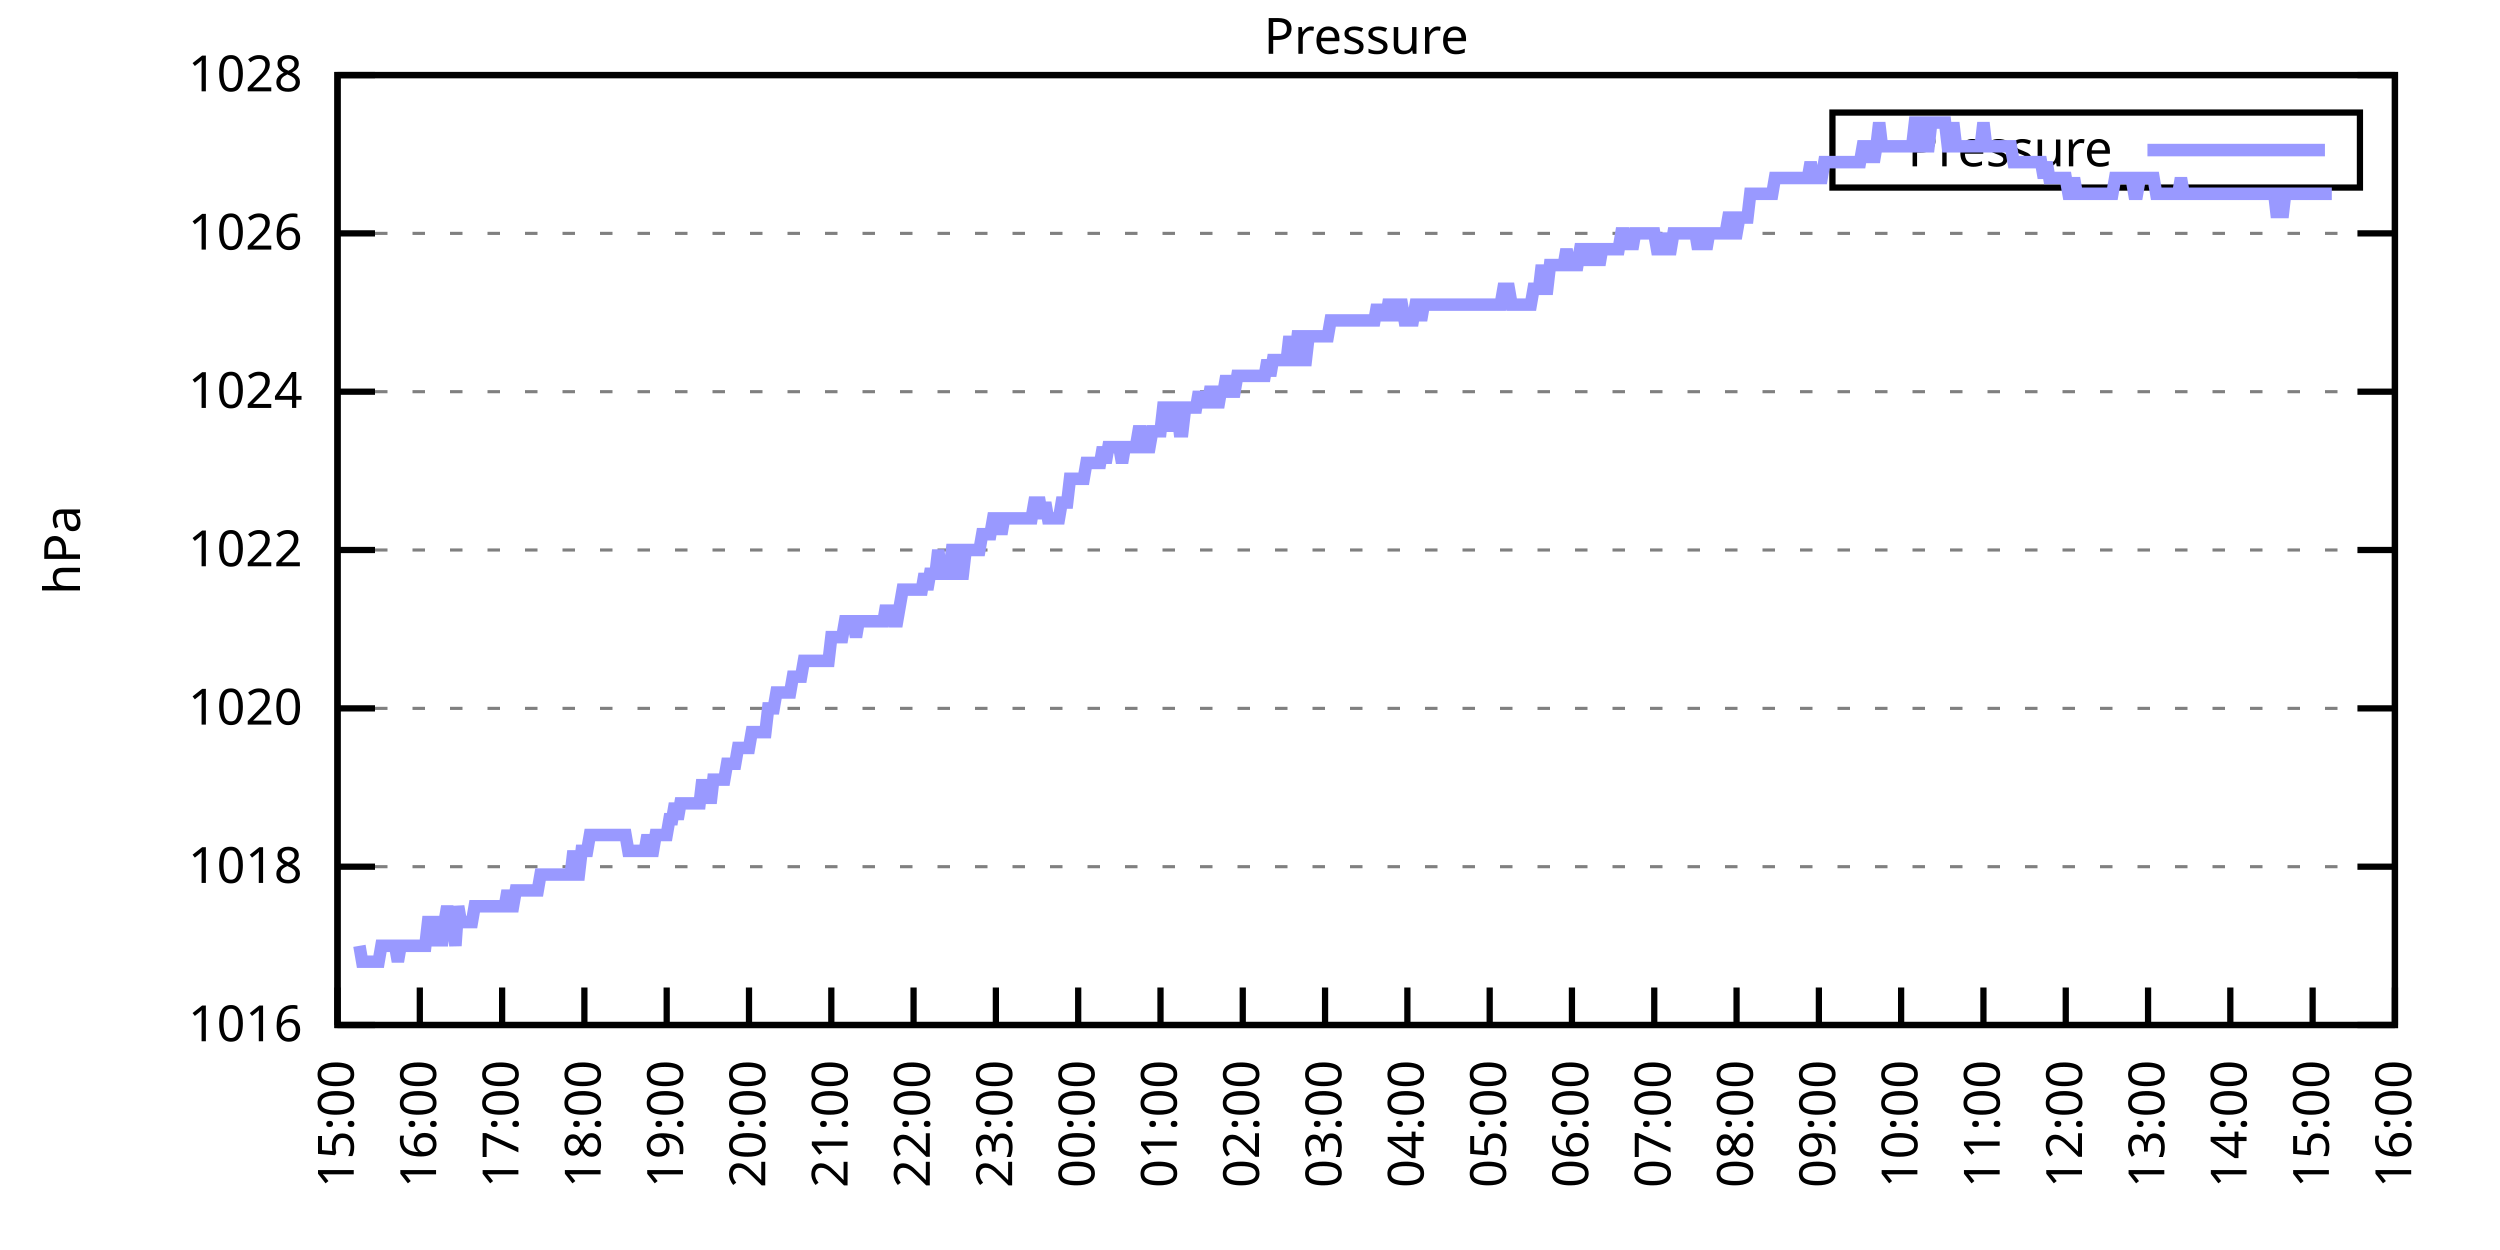
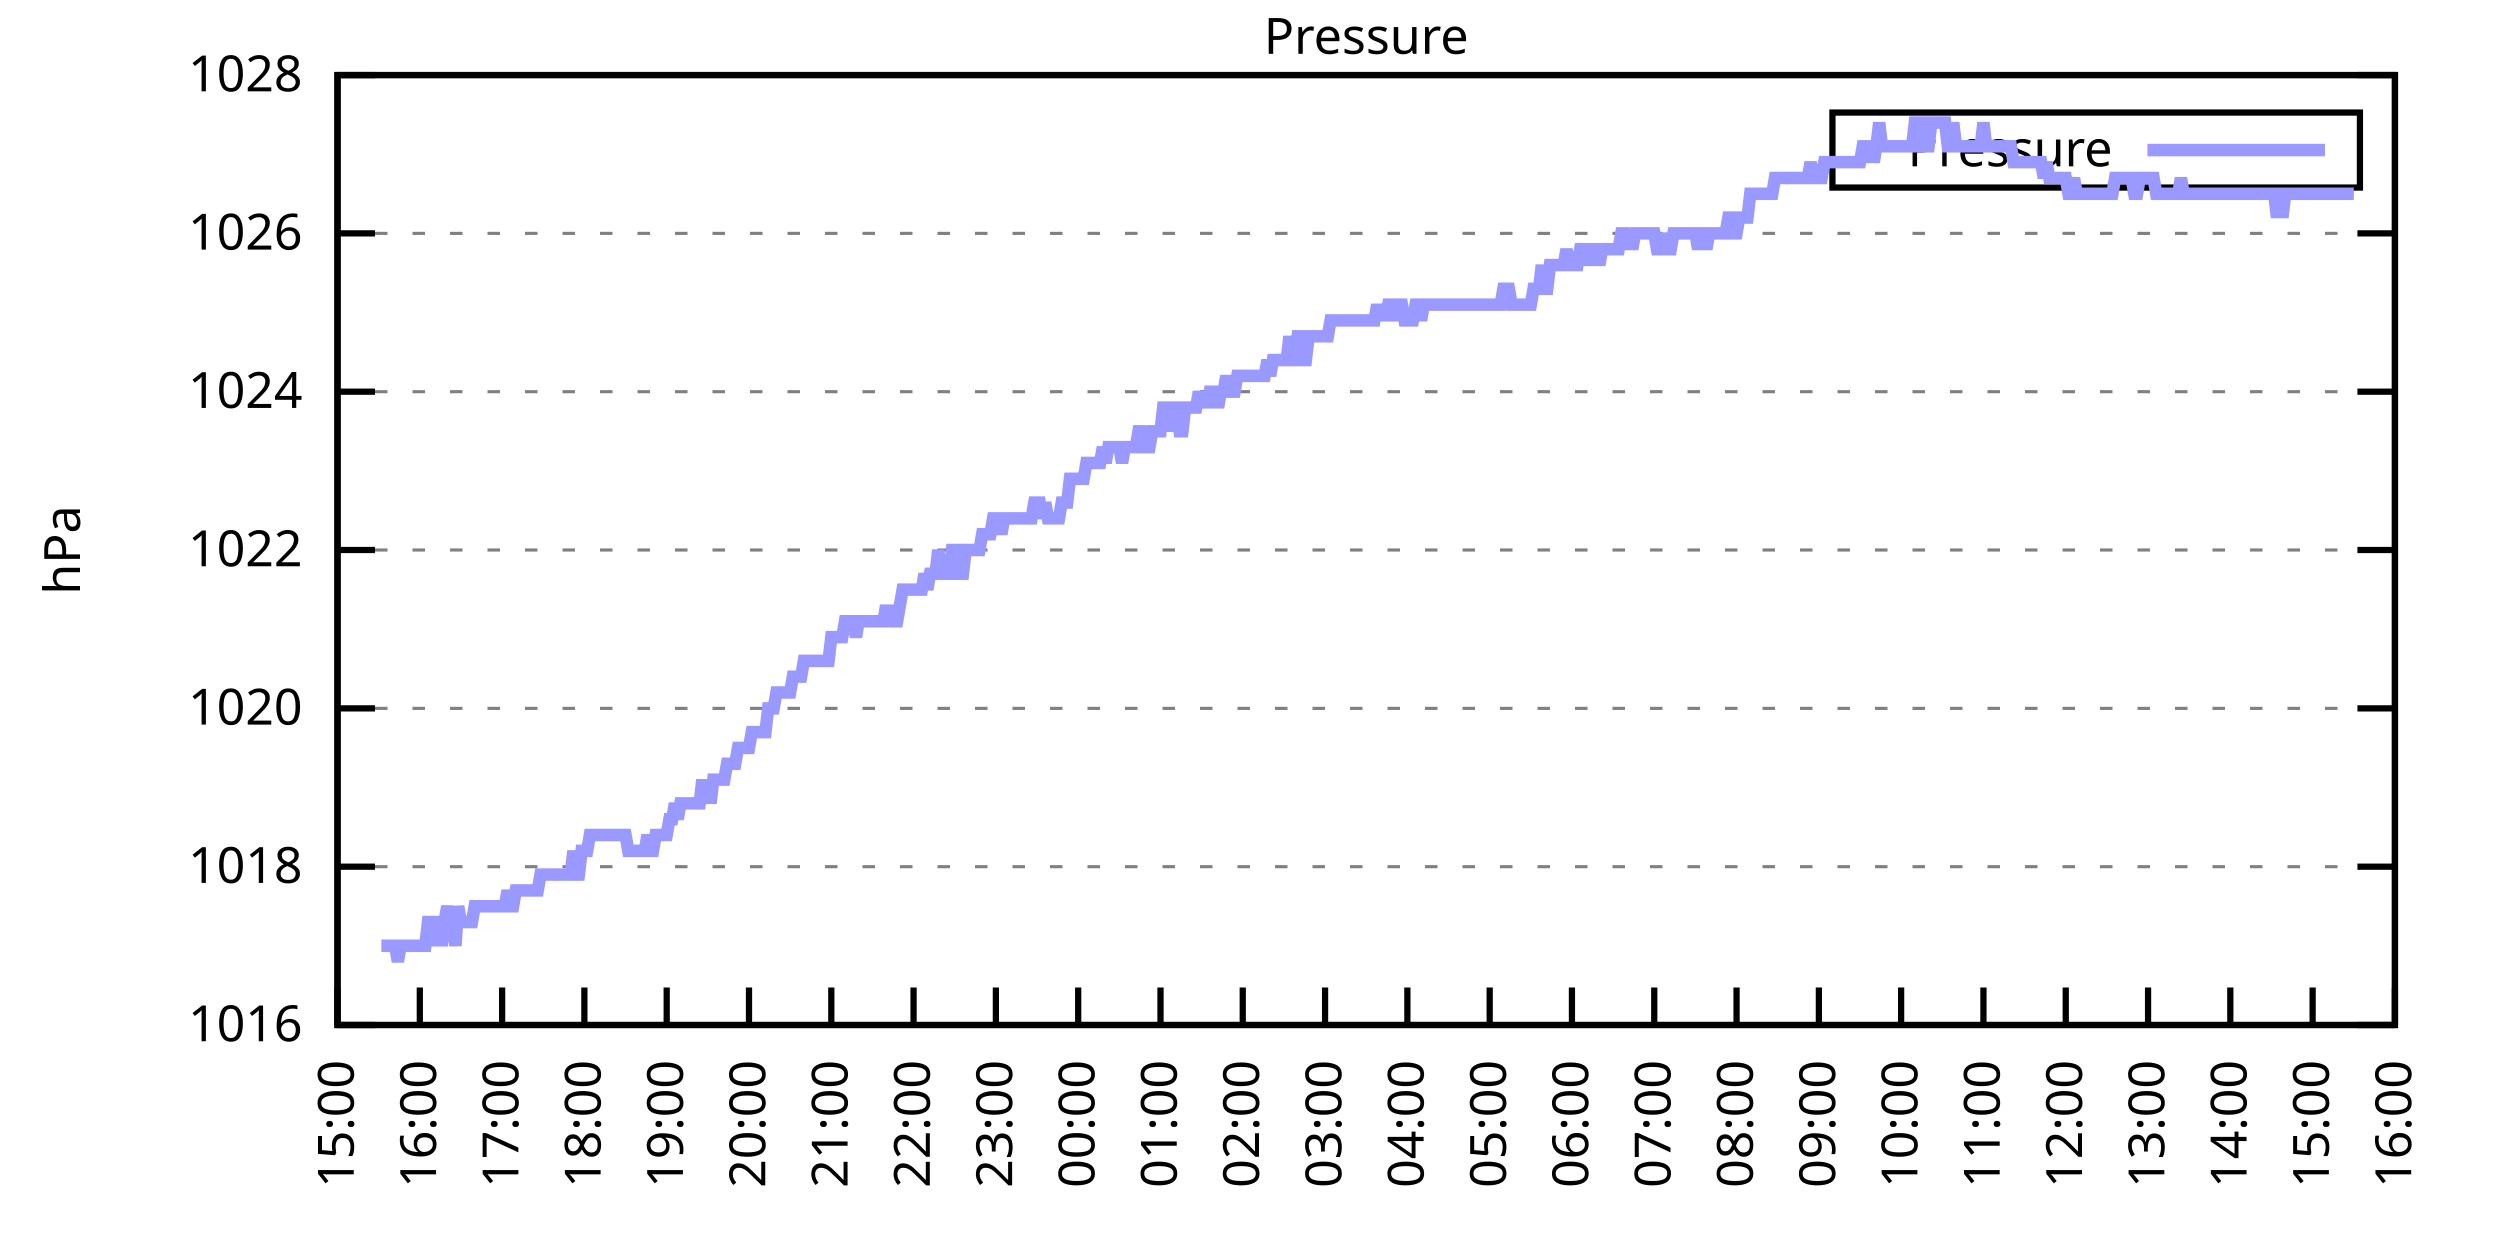
<svg xmlns="http://www.w3.org/2000/svg" xmlns:xlink="http://www.w3.org/1999/xlink" width="400" height="200" viewBox="0 0 400 200">
  <g id="gnuplot_canvas">
    <rect x="0" y="0" width="400" height="200" fill="none" />
    <defs>
      <circle id="gpDot" r="0.5" stroke-width="0.5" stroke="currentColor" />
      <path id="gpPt0" stroke-width="0.333" stroke="currentColor" d="M-1,0 h2 M0,-1 v2" />
      <path id="gpPt1" stroke-width="0.333" stroke="currentColor" d="M-1,-1 L1,1 M1,-1 L-1,1" />
      <path id="gpPt2" stroke-width="0.333" stroke="currentColor" d="M-1,0 L1,0 M0,-1 L0,1 M-1,-1 L1,1 M-1,1 L1,-1" />
      <rect id="gpPt3" stroke-width="0.333" stroke="currentColor" x="-1" y="-1" width="2" height="2" />
      <rect id="gpPt4" stroke-width="0.333" stroke="currentColor" fill="currentColor" x="-1" y="-1" width="2" height="2" />
      <circle id="gpPt5" stroke-width="0.333" stroke="currentColor" cx="0" cy="0" r="1" />
      <use xlink:href="#gpPt5" id="gpPt6" fill="currentColor" stroke="none" />
      <path id="gpPt7" stroke-width="0.333" stroke="currentColor" d="M0,-1.33 L-1.33,0.67 L1.33,0.67 z" />
      <use xlink:href="#gpPt7" id="gpPt8" fill="currentColor" stroke="none" />
      <use xlink:href="#gpPt7" id="gpPt9" stroke="currentColor" transform="rotate(180)" />
      <use xlink:href="#gpPt9" id="gpPt10" fill="currentColor" stroke="none" />
      <use xlink:href="#gpPt3" id="gpPt11" stroke="currentColor" transform="rotate(45)" />
      <use xlink:href="#gpPt11" id="gpPt12" fill="currentColor" stroke="none" />
      <path id="gpPt13" stroke-width="0.333" stroke="currentColor" d="M0,1.330 L1.265,0.411 L0.782,-1.067 L-0.782,-1.076 L-1.265,0.411 z" />
      <use xlink:href="#gpPt13" id="gpPt14" fill="currentColor" stroke="none" />
      <filter id="textbox" filterUnits="objectBoundingBox" x="0" y="0" height="1" width="1">
        <feFlood flood-color="white" flood-opacity="1" result="bgnd" />
        <feComposite in="SourceGraphic" in2="bgnd" operator="atop" />
      </filter>
      <filter id="greybox" filterUnits="objectBoundingBox" x="0" y="0" height="1" width="1">
        <feFlood flood-color="lightgrey" flood-opacity="1" result="grey" />
        <feComposite in="SourceGraphic" in2="grey" operator="atop" />
      </filter>
    </defs>
    <g fill="none" color="white" stroke="currentColor" stroke-width="1.00" stroke-linecap="butt" stroke-linejoin="miter">
</g>
    <g fill="none" color="black" stroke="currentColor" stroke-width="1.00" stroke-linecap="butt" stroke-linejoin="miter">
      <g stroke="none" shape-rendering="crispEdges">
        <polygon fill="rgb(255, 255, 255)" points="54.00,164.00 383.18,164.00 383.18,12.02 54.00,12.02 " />
      </g>
    </g>
    <g fill="none" color="black" stroke="currentColor" stroke-width="1.00" stroke-linecap="butt" stroke-linejoin="miter">
</g>
    <g fill="none" color="black" stroke="black" stroke-width="0.50" stroke-linecap="butt" stroke-linejoin="miter">
</g>
    <g fill="none" color="gray" stroke="currentColor" stroke-width="0.50" stroke-linecap="butt" stroke-linejoin="miter">
      <path stroke="gray" stroke-dasharray="2,4" class="gridline" d="M54.00,164.00 L383.19,164.00  " />
    </g>
    <g fill="none" color="gray" stroke="gray" stroke-width="1.00" stroke-linecap="butt" stroke-linejoin="miter">
</g>
    <g fill="none" color="black" stroke="currentColor" stroke-width="1.00" stroke-linecap="butt" stroke-linejoin="miter">
      <path stroke="black" d="M54.00,164.00 L60.00,164.00 M383.19,164.00 L377.19,164.00  " />
      <g transform="translate(48.40,166.60)" stroke="none" fill="black" font-family="Sans" font-size="8.00" text-anchor="end">
        <text>
          <tspan font-family="Sans"> 1016</tspan>
        </text>
      </g>
    </g>
    <g fill="none" color="black" stroke="currentColor" stroke-width="1.00" stroke-linecap="butt" stroke-linejoin="miter">
</g>
    <g fill="none" color="black" stroke="black" stroke-width="0.50" stroke-linecap="butt" stroke-linejoin="miter">
</g>
    <g fill="none" color="gray" stroke="currentColor" stroke-width="0.50" stroke-linecap="butt" stroke-linejoin="miter">
      <path stroke="gray" stroke-dasharray="2,4" class="gridline" d="M54.00,138.67 L383.19,138.67  " />
    </g>
    <g fill="none" color="gray" stroke="gray" stroke-width="1.00" stroke-linecap="butt" stroke-linejoin="miter">
</g>
    <g fill="none" color="black" stroke="currentColor" stroke-width="1.00" stroke-linecap="butt" stroke-linejoin="miter">
      <path stroke="black" d="M54.00,138.67 L60.00,138.67 M383.19,138.67 L377.19,138.67  " />
      <g transform="translate(48.40,141.27)" stroke="none" fill="black" font-family="Sans" font-size="8.00" text-anchor="end">
        <text>
          <tspan font-family="Sans"> 1018</tspan>
        </text>
      </g>
    </g>
    <g fill="none" color="black" stroke="currentColor" stroke-width="1.00" stroke-linecap="butt" stroke-linejoin="miter">
</g>
    <g fill="none" color="black" stroke="black" stroke-width="0.50" stroke-linecap="butt" stroke-linejoin="miter">
</g>
    <g fill="none" color="gray" stroke="currentColor" stroke-width="0.50" stroke-linecap="butt" stroke-linejoin="miter">
      <path stroke="gray" stroke-dasharray="2,4" class="gridline" d="M54.00,113.34 L383.19,113.34  " />
    </g>
    <g fill="none" color="gray" stroke="gray" stroke-width="1.00" stroke-linecap="butt" stroke-linejoin="miter">
</g>
    <g fill="none" color="black" stroke="currentColor" stroke-width="1.00" stroke-linecap="butt" stroke-linejoin="miter">
      <path stroke="black" d="M54.00,113.34 L60.00,113.34 M383.19,113.34 L377.19,113.34  " />
      <g transform="translate(48.40,115.94)" stroke="none" fill="black" font-family="Sans" font-size="8.00" text-anchor="end">
        <text>
          <tspan font-family="Sans"> 1020</tspan>
        </text>
      </g>
    </g>
    <g fill="none" color="black" stroke="currentColor" stroke-width="1.00" stroke-linecap="butt" stroke-linejoin="miter">
</g>
    <g fill="none" color="black" stroke="black" stroke-width="0.50" stroke-linecap="butt" stroke-linejoin="miter">
</g>
    <g fill="none" color="gray" stroke="currentColor" stroke-width="0.50" stroke-linecap="butt" stroke-linejoin="miter">
      <path stroke="gray" stroke-dasharray="2,4" class="gridline" d="M54.00,88.00 L383.19,88.00  " />
    </g>
    <g fill="none" color="gray" stroke="gray" stroke-width="1.00" stroke-linecap="butt" stroke-linejoin="miter">
</g>
    <g fill="none" color="black" stroke="currentColor" stroke-width="1.00" stroke-linecap="butt" stroke-linejoin="miter">
      <path stroke="black" d="M54.00,88.00 L60.00,88.00 M383.19,88.00 L377.19,88.00  " />
      <g transform="translate(48.40,90.60)" stroke="none" fill="black" font-family="Sans" font-size="8.00" text-anchor="end">
        <text>
          <tspan font-family="Sans"> 1022</tspan>
        </text>
      </g>
    </g>
    <g fill="none" color="black" stroke="currentColor" stroke-width="1.00" stroke-linecap="butt" stroke-linejoin="miter">
</g>
    <g fill="none" color="black" stroke="black" stroke-width="0.50" stroke-linecap="butt" stroke-linejoin="miter">
</g>
    <g fill="none" color="gray" stroke="currentColor" stroke-width="0.50" stroke-linecap="butt" stroke-linejoin="miter">
      <path stroke="gray" stroke-dasharray="2,4" class="gridline" d="M54.00,62.67 L383.19,62.67  " />
    </g>
    <g fill="none" color="gray" stroke="gray" stroke-width="1.00" stroke-linecap="butt" stroke-linejoin="miter">
</g>
    <g fill="none" color="black" stroke="currentColor" stroke-width="1.00" stroke-linecap="butt" stroke-linejoin="miter">
      <path stroke="black" d="M54.00,62.67 L60.00,62.67 M383.19,62.67 L377.19,62.67  " />
      <g transform="translate(48.40,65.27)" stroke="none" fill="black" font-family="Sans" font-size="8.00" text-anchor="end">
        <text>
          <tspan font-family="Sans"> 1024</tspan>
        </text>
      </g>
    </g>
    <g fill="none" color="black" stroke="currentColor" stroke-width="1.00" stroke-linecap="butt" stroke-linejoin="miter">
</g>
    <g fill="none" color="black" stroke="black" stroke-width="0.50" stroke-linecap="butt" stroke-linejoin="miter">
</g>
    <g fill="none" color="gray" stroke="currentColor" stroke-width="0.50" stroke-linecap="butt" stroke-linejoin="miter">
      <path stroke="gray" stroke-dasharray="2,4" class="gridline" d="M54.00,37.34 L383.19,37.34  " />
    </g>
    <g fill="none" color="gray" stroke="gray" stroke-width="1.00" stroke-linecap="butt" stroke-linejoin="miter">
</g>
    <g fill="none" color="black" stroke="currentColor" stroke-width="1.00" stroke-linecap="butt" stroke-linejoin="miter">
      <path stroke="black" d="M54.00,37.34 L60.00,37.34 M383.19,37.34 L377.19,37.34  " />
      <g transform="translate(48.40,39.94)" stroke="none" fill="black" font-family="Sans" font-size="8.00" text-anchor="end">
        <text>
          <tspan font-family="Sans"> 1026</tspan>
        </text>
      </g>
    </g>
    <g fill="none" color="black" stroke="currentColor" stroke-width="1.00" stroke-linecap="butt" stroke-linejoin="miter">
</g>
    <g fill="none" color="black" stroke="black" stroke-width="0.50" stroke-linecap="butt" stroke-linejoin="miter">
</g>
    <g fill="none" color="gray" stroke="currentColor" stroke-width="0.50" stroke-linecap="butt" stroke-linejoin="miter">
      <path stroke="gray" stroke-dasharray="2,4" class="gridline" d="M54.00,12.01 L383.19,12.01  " />
    </g>
    <g fill="none" color="gray" stroke="gray" stroke-width="1.00" stroke-linecap="butt" stroke-linejoin="miter">
</g>
    <g fill="none" color="black" stroke="currentColor" stroke-width="1.00" stroke-linecap="butt" stroke-linejoin="miter">
      <path stroke="black" d="M54.00,12.01 L60.00,12.01 M383.19,12.01 L377.19,12.01  " />
      <g transform="translate(48.40,14.61)" stroke="none" fill="black" font-family="Sans" font-size="8.00" text-anchor="end">
        <text>
          <tspan font-family="Sans"> 1028</tspan>
        </text>
      </g>
    </g>
    <g fill="none" color="black" stroke="currentColor" stroke-width="1.00" stroke-linecap="butt" stroke-linejoin="miter">
      <path stroke="black" d="M54.00,164.00 L54.00,158.00  " />
      <g transform="translate(56.60,169.60) rotate(270.00)" stroke="none" fill="black" font-family="Sans" font-size="8.00" text-anchor="end">
        <text>
          <tspan font-family="Sans">15:00</tspan>
        </text>
      </g>
    </g>
    <g fill="none" color="black" stroke="currentColor" stroke-width="1.00" stroke-linecap="butt" stroke-linejoin="miter">
      <path stroke="black" d="M67.17,164.00 L67.17,158.00  " />
      <g transform="translate(69.77,169.60) rotate(270.00)" stroke="none" fill="black" font-family="Sans" font-size="8.00" text-anchor="end">
        <text>
          <tspan font-family="Sans">16:00</tspan>
        </text>
      </g>
    </g>
    <g fill="none" color="black" stroke="currentColor" stroke-width="1.00" stroke-linecap="butt" stroke-linejoin="miter">
      <path stroke="black" d="M80.34,164.00 L80.34,158.00  " />
      <g transform="translate(82.94,169.60) rotate(270.00)" stroke="none" fill="black" font-family="Sans" font-size="8.00" text-anchor="end">
        <text>
          <tspan font-family="Sans">17:00</tspan>
        </text>
      </g>
    </g>
    <g fill="none" color="black" stroke="currentColor" stroke-width="1.00" stroke-linecap="butt" stroke-linejoin="miter">
      <path stroke="black" d="M93.50,164.00 L93.50,158.00  " />
      <g transform="translate(96.10,169.60) rotate(270.00)" stroke="none" fill="black" font-family="Sans" font-size="8.00" text-anchor="end">
        <text>
          <tspan font-family="Sans">18:00</tspan>
        </text>
      </g>
    </g>
    <g fill="none" color="black" stroke="currentColor" stroke-width="1.00" stroke-linecap="butt" stroke-linejoin="miter">
      <path stroke="black" d="M106.67,164.00 L106.67,158.00  " />
      <g transform="translate(109.27,169.60) rotate(270.00)" stroke="none" fill="black" font-family="Sans" font-size="8.00" text-anchor="end">
        <text>
          <tspan font-family="Sans">19:00</tspan>
        </text>
      </g>
    </g>
    <g fill="none" color="black" stroke="currentColor" stroke-width="1.00" stroke-linecap="butt" stroke-linejoin="miter">
      <path stroke="black" d="M119.84,164.00 L119.84,158.00  " />
      <g transform="translate(122.44,169.60) rotate(270.00)" stroke="none" fill="black" font-family="Sans" font-size="8.00" text-anchor="end">
        <text>
          <tspan font-family="Sans">20:00</tspan>
        </text>
      </g>
    </g>
    <g fill="none" color="black" stroke="currentColor" stroke-width="1.00" stroke-linecap="butt" stroke-linejoin="miter">
      <path stroke="black" d="M133.01,164.00 L133.01,158.00  " />
      <g transform="translate(135.61,169.60) rotate(270.00)" stroke="none" fill="black" font-family="Sans" font-size="8.00" text-anchor="end">
        <text>
          <tspan font-family="Sans">21:00</tspan>
        </text>
      </g>
    </g>
    <g fill="none" color="black" stroke="currentColor" stroke-width="1.00" stroke-linecap="butt" stroke-linejoin="miter">
      <path stroke="black" d="M146.17,164.00 L146.17,158.00  " />
      <g transform="translate(148.77,169.60) rotate(270.00)" stroke="none" fill="black" font-family="Sans" font-size="8.00" text-anchor="end">
        <text>
          <tspan font-family="Sans">22:00</tspan>
        </text>
      </g>
    </g>
    <g fill="none" color="black" stroke="currentColor" stroke-width="1.00" stroke-linecap="butt" stroke-linejoin="miter">
      <path stroke="black" d="M159.34,164.00 L159.34,158.00  " />
      <g transform="translate(161.94,169.60) rotate(270.00)" stroke="none" fill="black" font-family="Sans" font-size="8.00" text-anchor="end">
        <text>
          <tspan font-family="Sans">23:00</tspan>
        </text>
      </g>
    </g>
    <g fill="none" color="black" stroke="currentColor" stroke-width="1.00" stroke-linecap="butt" stroke-linejoin="miter">
      <path stroke="black" d="M172.51,164.00 L172.51,158.00  " />
      <g transform="translate(175.11,169.60) rotate(270.00)" stroke="none" fill="black" font-family="Sans" font-size="8.00" text-anchor="end">
        <text>
          <tspan font-family="Sans">00:00</tspan>
        </text>
      </g>
    </g>
    <g fill="none" color="black" stroke="currentColor" stroke-width="1.00" stroke-linecap="butt" stroke-linejoin="miter">
      <path stroke="black" d="M185.68,164.00 L185.68,158.00  " />
      <g transform="translate(188.28,169.60) rotate(270.00)" stroke="none" fill="black" font-family="Sans" font-size="8.00" text-anchor="end">
        <text>
          <tspan font-family="Sans">01:00</tspan>
        </text>
      </g>
    </g>
    <g fill="none" color="black" stroke="currentColor" stroke-width="1.00" stroke-linecap="butt" stroke-linejoin="miter">
      <path stroke="black" d="M198.84,164.00 L198.84,158.00  " />
      <g transform="translate(201.44,169.60) rotate(270.00)" stroke="none" fill="black" font-family="Sans" font-size="8.00" text-anchor="end">
        <text>
          <tspan font-family="Sans">02:00</tspan>
        </text>
      </g>
    </g>
    <g fill="none" color="black" stroke="currentColor" stroke-width="1.00" stroke-linecap="butt" stroke-linejoin="miter">
      <path stroke="black" d="M212.01,164.00 L212.01,158.00  " />
      <g transform="translate(214.61,169.60) rotate(270.00)" stroke="none" fill="black" font-family="Sans" font-size="8.00" text-anchor="end">
        <text>
          <tspan font-family="Sans">03:00</tspan>
        </text>
      </g>
    </g>
    <g fill="none" color="black" stroke="currentColor" stroke-width="1.00" stroke-linecap="butt" stroke-linejoin="miter">
      <path stroke="black" d="M225.18,164.00 L225.18,158.00  " />
      <g transform="translate(227.78,169.60) rotate(270.00)" stroke="none" fill="black" font-family="Sans" font-size="8.00" text-anchor="end">
        <text>
          <tspan font-family="Sans">04:00</tspan>
        </text>
      </g>
    </g>
    <g fill="none" color="black" stroke="currentColor" stroke-width="1.00" stroke-linecap="butt" stroke-linejoin="miter">
      <path stroke="black" d="M238.35,164.00 L238.35,158.00  " />
      <g transform="translate(240.95,169.60) rotate(270.00)" stroke="none" fill="black" font-family="Sans" font-size="8.00" text-anchor="end">
        <text>
          <tspan font-family="Sans">05:00</tspan>
        </text>
      </g>
    </g>
    <g fill="none" color="black" stroke="currentColor" stroke-width="1.00" stroke-linecap="butt" stroke-linejoin="miter">
      <path stroke="black" d="M251.51,164.00 L251.51,158.00  " />
      <g transform="translate(254.11,169.60) rotate(270.00)" stroke="none" fill="black" font-family="Sans" font-size="8.00" text-anchor="end">
        <text>
          <tspan font-family="Sans">06:00</tspan>
        </text>
      </g>
    </g>
    <g fill="none" color="black" stroke="currentColor" stroke-width="1.00" stroke-linecap="butt" stroke-linejoin="miter">
      <path stroke="black" d="M264.68,164.00 L264.68,158.00  " />
      <g transform="translate(267.28,169.60) rotate(270.00)" stroke="none" fill="black" font-family="Sans" font-size="8.00" text-anchor="end">
        <text>
          <tspan font-family="Sans">07:00</tspan>
        </text>
      </g>
    </g>
    <g fill="none" color="black" stroke="currentColor" stroke-width="1.00" stroke-linecap="butt" stroke-linejoin="miter">
      <path stroke="black" d="M277.85,164.00 L277.85,158.00  " />
      <g transform="translate(280.45,169.60) rotate(270.00)" stroke="none" fill="black" font-family="Sans" font-size="8.00" text-anchor="end">
        <text>
          <tspan font-family="Sans">08:00</tspan>
        </text>
      </g>
    </g>
    <g fill="none" color="black" stroke="currentColor" stroke-width="1.00" stroke-linecap="butt" stroke-linejoin="miter">
      <path stroke="black" d="M291.02,164.00 L291.02,158.00  " />
      <g transform="translate(293.62,169.60) rotate(270.00)" stroke="none" fill="black" font-family="Sans" font-size="8.00" text-anchor="end">
        <text>
          <tspan font-family="Sans">09:00</tspan>
        </text>
      </g>
    </g>
    <g fill="none" color="black" stroke="currentColor" stroke-width="1.00" stroke-linecap="butt" stroke-linejoin="miter">
      <path stroke="black" d="M304.18,164.00 L304.18,158.00  " />
      <g transform="translate(306.78,169.60) rotate(270.00)" stroke="none" fill="black" font-family="Sans" font-size="8.00" text-anchor="end">
        <text>
          <tspan font-family="Sans">10:00</tspan>
        </text>
      </g>
    </g>
    <g fill="none" color="black" stroke="currentColor" stroke-width="1.00" stroke-linecap="butt" stroke-linejoin="miter">
      <path stroke="black" d="M317.35,164.00 L317.35,158.00  " />
      <g transform="translate(319.95,169.60) rotate(270.00)" stroke="none" fill="black" font-family="Sans" font-size="8.00" text-anchor="end">
        <text>
          <tspan font-family="Sans">11:00</tspan>
        </text>
      </g>
    </g>
    <g fill="none" color="black" stroke="currentColor" stroke-width="1.00" stroke-linecap="butt" stroke-linejoin="miter">
      <path stroke="black" d="M330.52,164.00 L330.52,158.00  " />
      <g transform="translate(333.12,169.60) rotate(270.00)" stroke="none" fill="black" font-family="Sans" font-size="8.00" text-anchor="end">
        <text>
          <tspan font-family="Sans">12:00</tspan>
        </text>
      </g>
    </g>
    <g fill="none" color="black" stroke="currentColor" stroke-width="1.00" stroke-linecap="butt" stroke-linejoin="miter">
      <path stroke="black" d="M343.69,164.00 L343.69,158.00  " />
      <g transform="translate(346.29,169.60) rotate(270.00)" stroke="none" fill="black" font-family="Sans" font-size="8.00" text-anchor="end">
        <text>
          <tspan font-family="Sans">13:00</tspan>
        </text>
      </g>
    </g>
    <g fill="none" color="black" stroke="currentColor" stroke-width="1.00" stroke-linecap="butt" stroke-linejoin="miter">
      <path stroke="black" d="M356.85,164.00 L356.85,158.00  " />
      <g transform="translate(359.45,169.60) rotate(270.00)" stroke="none" fill="black" font-family="Sans" font-size="8.00" text-anchor="end">
        <text>
          <tspan font-family="Sans">14:00</tspan>
        </text>
      </g>
    </g>
    <g fill="none" color="black" stroke="currentColor" stroke-width="1.00" stroke-linecap="butt" stroke-linejoin="miter">
      <path stroke="black" d="M370.02,164.00 L370.02,158.00  " />
      <g transform="translate(372.62,169.60) rotate(270.00)" stroke="none" fill="black" font-family="Sans" font-size="8.00" text-anchor="end">
        <text>
          <tspan font-family="Sans">15:00</tspan>
        </text>
      </g>
    </g>
    <g fill="none" color="black" stroke="currentColor" stroke-width="1.00" stroke-linecap="butt" stroke-linejoin="miter">
      <path stroke="black" d="M383.19,164.00 L383.19,158.00  " />
      <g transform="translate(385.79,169.60) rotate(270.00)" stroke="none" fill="black" font-family="Sans" font-size="8.00" text-anchor="end">
        <text>
          <tspan font-family="Sans">16:00</tspan>
        </text>
      </g>
    </g>
    <g fill="none" color="black" stroke="currentColor" stroke-width="1.00" stroke-linecap="butt" stroke-linejoin="miter">
</g>
    <g fill="none" color="black" stroke="currentColor" stroke-width="1.00" stroke-linecap="butt" stroke-linejoin="miter">
      <path stroke="black" d="M54.00,12.01 L54.00,164.00 L383.19,164.00 L383.19,12.01 L54.00,12.01 Z  " />
    </g>
    <g fill="none" color="black" stroke="currentColor" stroke-width="1.00" stroke-linecap="butt" stroke-linejoin="miter">
</g>
    <g fill="none" color="black" stroke="currentColor" stroke-width="1.00" stroke-linecap="butt" stroke-linejoin="miter">
      <path stroke="black" d="M293.19,30.01 L293.19,18.01 L377.59,18.01 L377.59,30.01 L293.19,30.01 Z  " />
    </g>
    <g id="Pressure_plot_1">
      <g fill="none" color="white" stroke="black" stroke-width="2.00" stroke-linecap="butt" stroke-linejoin="miter">
</g>
      <g fill="none" color="black" stroke="currentColor" stroke-width="2.00" stroke-linecap="butt" stroke-linejoin="miter">
        <g transform="translate(337.99,26.61)" stroke="none" fill="black" font-family="Sans" font-size="8.00" text-anchor="end">
          <text>
            <tspan font-family="Sans">Pressure</tspan>
          </text>
        </g>
      </g>
      <g fill="none" color="black" stroke="currentColor" stroke-width="2.00" stroke-linecap="butt" stroke-linejoin="miter">
-         <path stroke="rgb(153, 153, 255)" d="M343.59,24.01 L371.99,24.01 M57.51,151.33 L57.95,153.87 L58.39,153.87 L58.83,153.87 L59.27,153.87 L59.71,153.87   L60.14,153.87 L60.58,153.87 L61.02,151.33 L61.46,151.33 L61.90,151.33 L62.34,151.33 L62.78,151.33 L63.22,151.33   L63.66,153.87 L64.10,151.33 L64.53,151.33 L64.97,151.33 L65.41,151.33 L65.85,151.33 L66.29,151.33 L66.73,151.33   L67.17,151.33 L67.61,151.33 L68.05,151.33 L68.48,147.53 L68.92,147.53 L69.36,151.33 L69.80,147.53 L70.24,147.53   L70.68,151.33 L71.12,147.53 L71.56,145.00 L72.00,147.53 L72.43,147.53 L72.87,151.33 L73.31,145.00 L73.75,147.53   L74.19,147.53 L74.63,147.53 L75.07,147.53 L75.51,147.53 L75.95,145.00 L76.38,145.00 L76.82,145.00 L77.26,145.00   L77.70,145.00 L78.14,145.00 L78.58,145.00 L79.02,145.00 L79.46,145.00 L79.90,145.00 L80.34,145.00 L80.77,145.00   L81.21,142.47 L81.65,145.00 L82.09,145.00 L82.53,142.47 L82.97,142.47 L83.41,142.47 L83.85,142.47 L84.29,142.47   L84.72,142.47 L85.16,142.47 L85.60,142.47 L86.04,142.47 L86.48,139.93 L86.92,139.93 L87.36,139.93 L87.80,139.93   L88.24,139.93 L88.67,139.93 L89.11,139.93 L89.55,139.93 L89.99,139.93 L90.43,139.93 L90.87,139.93 L91.31,139.93   L91.75,136.14 L92.19,139.93 L92.62,139.93 L93.06,136.14 L93.50,136.14 L93.94,136.14 L94.38,133.60 L94.82,133.60   L95.26,133.60 L95.70,133.60 L96.14,133.60 L96.58,133.60 L97.01,133.60 L97.45,133.60 L97.89,133.60 L98.33,133.60   L98.77,133.60 L99.21,133.60 L99.65,133.60 L100.09,133.60 L100.53,136.14 L100.96,136.14 L101.40,136.14 L101.84,136.14   L102.28,136.14 L102.72,136.14 L103.16,136.14 L103.60,133.60 L104.04,136.14 L104.48,136.14 L104.91,133.60 L105.35,133.60   L105.79,133.60 L106.23,133.60 L106.67,133.60 L107.11,131.07 L107.55,131.07 L107.99,128.54 L108.43,131.07 L108.87,128.54   L109.30,128.54 L109.74,128.54 L110.18,128.54 L110.62,128.54 L111.06,128.54 L111.50,128.54 L111.94,128.54 L112.38,124.74   L112.82,128.54 L113.25,124.74 L113.69,128.54 L114.13,124.74 L114.57,124.74 L115.01,124.74 L115.45,124.74 L115.89,124.74   L116.33,122.20 L116.77,122.20 L117.20,122.20 L117.64,122.20 L118.08,119.67 L118.52,119.67 L118.96,119.67 L119.40,119.67   L119.84,119.67 L120.28,117.14 L120.72,117.14 L121.15,117.14 L121.59,117.14 L122.03,117.14 L122.47,117.14 L122.91,113.34   L123.35,113.34 L123.79,113.34 L124.23,110.80 L124.67,110.80 L125.11,110.80 L125.54,110.80 L125.98,110.80 L126.42,110.80   L126.86,108.27 L127.30,108.27 L127.74,108.27 L128.18,108.27 L128.62,105.74 L129.06,105.74 L129.49,105.74 L129.93,105.74   L130.37,105.74 L130.81,105.74 L131.25,105.74 L131.69,105.74 L132.13,105.74 L132.57,105.74 L133.01,101.94 L133.44,101.94   L133.88,101.94 L134.32,101.94 L134.76,101.94 L135.20,99.40 L135.64,99.40 L136.08,99.40 L136.52,99.40 L136.96,101.94   L137.39,99.40 L137.83,99.40 L138.27,99.40 L138.71,99.40 L139.15,99.40 L139.59,99.40 L140.03,99.40 L140.47,99.40   L140.91,99.40 L141.35,99.40 L141.78,96.87 L142.22,99.40 L142.66,96.87 L143.10,99.40 L143.54,99.40 L143.98,96.87   L144.42,94.34 L144.86,94.34 L145.30,94.34 L145.73,94.34 L146.17,94.34 L146.61,94.34 L147.05,94.34 L147.49,94.34   L147.93,91.80 L148.37,94.34 L148.81,91.80 L149.25,91.80 L149.68,91.80 L150.12,88.00 L150.56,91.80 L151.00,91.80   L151.44,91.80 L151.88,91.80 L152.32,88.00 L152.76,88.00 L153.20,88.00 L153.63,91.80 L154.07,91.80 L154.51,88.00   L154.95,88.00 L155.39,88.00 L155.83,88.00 L156.27,88.00 L156.71,88.00 L157.15,85.47 L157.59,85.47 L158.02,85.47   L158.46,85.47 L158.90,82.94 L159.34,82.94 L159.78,82.94 L160.22,85.47 L160.66,82.94 L161.10,82.94 L161.54,82.94   L161.97,82.94 L162.41,82.94 L162.85,82.94 L163.29,82.94 L163.73,82.94 L164.17,82.94 L164.61,82.94 L165.05,82.94   L165.49,80.41 L165.92,80.41 L166.36,80.41 L166.80,82.94 L167.24,80.41 L167.68,82.94 L168.12,82.94 L168.56,82.94   L169.00,82.94 L169.44,82.94 L169.87,80.41 L170.31,80.41 L170.75,80.41 L171.19,76.61 L171.63,76.61 L172.07,76.61   L172.51,76.61 L172.95,76.61 L173.39,76.61 L173.83,74.07 L174.26,74.07 L174.70,74.07 L175.14,74.07 L175.58,74.07   L176.02,74.07 L176.46,71.54 L176.90,74.07 L177.34,71.54 L177.78,71.54 L178.21,71.54 L178.65,71.54 L179.09,71.54   L179.53,74.07 L179.97,71.54 L180.41,71.54 L180.85,71.54 L181.29,71.54 L181.73,71.54 L182.16,69.01 L182.60,69.01   L183.04,71.54 L183.48,71.54 L183.92,71.54 L184.36,69.01 L184.80,69.01 L185.24,69.01 L185.68,69.01 L186.11,65.21   L186.55,65.21 L186.99,65.21 L187.43,69.01 L187.87,65.21 L188.31,65.21 L188.75,69.01 L189.19,69.01 L189.63,65.21   L190.07,65.21 L190.50,65.21 L190.94,65.21 L191.38,65.21 L191.82,62.67 L192.26,65.21 L192.70,62.67 L193.14,65.21   L193.58,62.67 L194.02,62.67 L194.45,62.67 L194.89,65.21 L195.33,62.67 L195.77,62.67 L196.21,60.14 L196.65,62.67   L197.09,62.67 L197.53,62.67 L197.97,60.14 L198.40,60.14 L198.84,60.14 L199.28,60.14 L199.72,60.14 L200.16,60.14   L200.60,60.14 L201.04,60.14 L201.48,60.14 L201.92,60.14 L202.35,60.14 L202.79,57.61 L203.23,60.14 L203.67,57.61   L204.11,57.61 L204.55,57.61 L204.99,57.61 L205.43,57.61 L205.87,57.61 L206.31,53.81 L206.74,57.61 L207.18,57.61   L207.62,53.81 L208.06,53.81 L208.50,57.61 L208.94,57.61 L209.38,53.81 L209.82,53.81 L210.26,53.81 L210.69,53.81   L211.13,53.81 L211.57,53.81 L212.01,53.81 L212.45,53.81 L212.89,51.27 L213.33,51.27 L213.77,51.27 L214.21,51.27   L214.64,51.27 L215.08,51.27 L215.52,51.27 L215.96,51.27 L216.40,51.27 L216.84,51.27 L217.28,51.27 L217.72,51.27   L218.16,51.27 L218.60,51.27 L219.03,51.27 L219.47,51.27 L219.91,51.27 L220.35,48.74 L220.79,51.27 L221.23,48.74   L221.67,51.27 L222.11,48.74 L222.55,48.74 L222.98,48.74 L223.42,51.27 L223.86,48.74 L224.30,48.74 L224.74,51.27   L225.18,51.27 L225.62,51.27 L226.06,51.27 L226.50,48.74 L226.93,48.74 L227.37,51.27 L227.81,48.74 L228.25,48.74   L228.69,48.74 L229.13,48.74 L229.57,48.74 L230.01,48.74 L230.45,48.74 L230.88,48.74 L231.32,48.74 L231.76,48.74   L232.20,48.74 L232.64,48.74 L233.08,48.74 L233.52,48.74 L233.96,48.74 L234.40,48.74 L234.84,48.74 L235.27,48.74   L235.71,48.74 L236.15,48.74 L236.59,48.74 L237.03,48.74 L237.47,48.74 L237.91,48.74 L238.35,48.74 L238.79,48.74   L239.22,48.74 L239.66,48.74 L240.10,48.74 L240.54,46.21 L240.98,46.21 L241.42,46.21 L241.86,48.74 L242.30,48.74   L242.74,48.74 L243.17,48.74 L243.61,48.74 L244.05,48.74 L244.49,48.74 L244.93,48.74 L245.37,46.21 L245.81,46.21   L246.25,46.21 L246.69,42.41 L247.12,46.21 L247.56,46.21 L248.00,42.41 L248.44,42.41 L248.88,42.41 L249.32,42.41   L249.76,42.41 L250.20,42.41 L250.64,39.87 L251.08,42.41 L251.51,42.41 L251.95,42.41 L252.39,42.41 L252.83,39.87   L253.27,39.87 L253.71,39.87 L254.15,42.41 L254.59,39.87 L255.03,39.87 L255.46,39.87 L255.90,42.41 L256.34,39.87   L256.78,39.87 L257.22,39.87 L257.66,39.87 L258.10,39.87 L258.54,39.87 L258.98,39.87 L259.41,37.34 L259.85,37.34   L260.29,39.87 L260.73,37.34 L261.17,39.87 L261.61,37.34 L262.05,37.34 L262.49,37.34 L262.93,37.34 L263.36,37.34   L263.80,37.34 L264.24,37.34 L264.68,37.34 L265.12,39.87 L265.56,39.87 L266.00,37.34 L266.44,39.87 L266.88,39.87   L267.32,39.87 L267.75,37.34 L268.19,37.34 L268.63,37.34 L269.07,37.34 L269.51,37.34 L269.95,37.34 L270.39,37.34   L270.83,37.34 L271.27,37.34 L271.70,39.87 L272.14,37.34 L272.58,37.34 L273.02,39.87 L273.46,37.34 L273.90,37.34   L274.34,37.34 L274.78,37.34 L275.22,37.34 L275.65,37.34 L276.09,37.34 L276.53,34.81 L276.97,34.81 L277.41,37.34   L277.85,37.34 L278.29,34.81 L278.73,34.81 L279.17,34.81 L279.60,34.81 L280.04,31.01 L280.48,31.01 L280.92,31.01   L281.36,31.01 L281.80,31.01 L282.24,31.01 L282.68,31.01 L283.12,31.01 L283.56,31.01 L283.99,28.48 L284.43,28.48   L284.87,28.48 L285.31,28.48 L285.75,28.48 L286.19,28.48 L286.63,28.48 L287.07,28.48 L287.51,28.48 L287.94,28.48   L288.38,28.48 L288.82,28.48 L289.26,28.48 L289.70,25.94 L290.14,28.48 L290.58,28.48 L291.02,28.48 L291.46,28.48   L291.89,25.94 L292.33,25.94 L292.77,25.94 L293.21,25.94 L293.65,25.94 L294.09,25.94 L294.53,25.94 L294.97,25.94   L295.41,25.94 L295.84,25.94 L296.28,25.94 L296.72,25.94 L297.16,25.94 L297.60,25.94 L298.04,23.41 L298.48,23.41   L298.92,25.94 L299.36,23.41 L299.80,25.94 L300.23,23.41 L300.67,19.61 L301.11,23.41 L301.55,23.41 L301.99,23.41   L302.43,23.41 L302.87,23.41 L303.31,23.41 L303.75,23.41 L304.18,23.41 L304.62,23.41 L305.06,23.41 L305.50,23.41   L305.94,23.41 L306.38,19.61 L306.82,19.61 L307.26,19.61 L307.70,23.41 L308.13,23.41 L308.57,23.41 L309.01,19.61   L309.45,19.61 L309.89,19.61 L310.33,19.61 L310.77,19.61 L311.21,19.61 L311.65,23.41 L312.08,23.41 L312.52,19.61   L312.96,23.41 L313.40,23.41 L313.84,23.41 L314.28,23.41 L314.72,23.41 L315.16,23.41 L315.60,23.41 L316.04,23.41   L316.47,23.41 L316.91,23.41 L317.35,19.61 L317.79,23.41 L318.23,23.41 L318.67,23.41 L319.11,23.41 L319.55,23.41   L319.99,23.41 L320.42,23.41 L320.86,23.41 L321.30,23.41 L321.74,23.41 L322.18,25.94 L322.62,25.94 L323.06,25.94   L323.50,25.94 L323.94,25.94 L324.37,25.94 L324.81,25.94 L325.25,25.94 L325.69,25.94 L326.13,25.94 L326.57,25.94   L327.01,28.48 L327.45,25.94 L327.89,28.48 L328.33,28.48 L328.76,28.48 L329.20,28.48 L329.64,28.48 L330.08,28.48   L330.52,28.48 L330.96,31.01 L331.40,31.01 L331.84,28.48 L332.28,31.01 L332.71,31.01 L333.15,31.01 L333.59,31.01   L334.03,31.01 L334.47,31.01 L334.91,31.01 L335.35,31.01 L335.79,31.01 L336.23,31.01 L336.66,31.01 L337.10,31.01   L337.54,31.01 L337.98,31.01 L338.42,28.48 L338.86,28.48 L339.30,28.48 L339.74,28.48 L340.18,28.48 L340.61,28.48   L341.05,28.48 L341.49,31.01 L341.93,31.01 L342.37,28.48 L342.81,28.48 L343.25,28.48 L343.69,28.48 L344.13,28.48   L344.57,28.48 L345.00,31.01 L345.44,31.01 L345.88,31.01 L346.32,31.01 L346.76,31.01 L347.20,31.01 L347.64,31.01   L348.08,31.01 L348.52,31.01 L348.95,28.48 L349.39,31.01 L349.83,31.01 L350.27,31.01 L350.71,31.01 L351.15,31.01   L351.59,31.01 L352.03,31.01 L352.47,31.01 L352.90,31.01 L353.34,31.01 L353.78,31.01 L354.22,31.01 L354.66,31.01   L355.10,31.01 L355.54,31.01 L355.98,31.01 L356.42,31.01 L356.85,31.01 L357.29,31.01 L357.73,31.01 L358.17,31.01   L358.61,31.01 L359.05,31.01 L359.49,31.01 L359.93,31.01 L360.37,31.01 L360.81,31.01 L361.24,31.01 L361.68,31.01   L362.12,31.01 L362.56,31.01 L363.00,31.01 L363.44,31.01 L363.88,31.01 L364.32,34.81 L364.76,31.01 L365.19,34.81   L365.63,31.01 L366.07,31.01 L366.51,31.01 L366.95,31.01 L367.39,31.01 L367.83,31.01 L368.27,31.01 L368.71,31.01   L369.14,31.01 L369.58,31.01 L370.02,31.01 L370.46,31.01 L370.90,31.01 L371.34,31.01 L371.78,31.01 L372.22,31.01   L372.66,31.01 L373.09,31.01  " />
+         <path stroke="rgb(153, 153, 255)" d="M343.59,24.01 L371.99,24.01 M61.02,151.33 L61.46,151.33 L61.90,151.33 L62.34,151.33 L62.78,151.33 L63.22,151.33   L63.66,153.87 L64.10,151.33 L64.53,151.33 L64.97,151.33 L65.41,151.33 L65.85,151.33 L66.29,151.33 L66.73,151.33   L67.17,151.33 L67.61,151.33 L68.05,151.33 L68.48,147.53 L68.92,147.53 L69.36,151.33 L69.80,147.53 L70.24,147.53   L70.68,151.33 L71.12,147.53 L71.56,145.00 L72.00,147.53 L72.43,147.53 L72.87,151.33 L73.31,145.00 L73.75,147.53   L74.19,147.53 L74.63,147.53 L75.07,147.53 L75.51,147.53 L75.95,145.00 L76.38,145.00 L76.82,145.00 L77.26,145.00   L77.70,145.00 L78.14,145.00 L78.58,145.00 L79.02,145.00 L79.46,145.00 L79.90,145.00 L80.34,145.00 L80.77,145.00   L81.21,142.47 L81.65,145.00 L82.09,145.00 L82.53,142.47 L82.97,142.47 L83.41,142.47 L83.85,142.47 L84.29,142.47   L84.72,142.47 L85.16,142.47 L85.60,142.47 L86.04,142.47 L86.48,139.93 L86.92,139.93 L87.36,139.93 L87.80,139.93   L88.24,139.93 L88.67,139.93 L89.11,139.93 L89.55,139.93 L89.99,139.93 L90.43,139.93 L90.87,139.93 L91.31,139.93   L91.75,136.14 L92.19,139.93 L92.62,139.93 L93.06,136.14 L93.50,136.14 L93.94,136.14 L94.38,133.60 L94.82,133.60   L95.26,133.60 L95.70,133.60 L96.14,133.60 L96.58,133.60 L97.01,133.60 L97.45,133.60 L97.89,133.60 L98.33,133.60   L98.77,133.60 L99.21,133.60 L99.65,133.60 L100.09,133.60 L100.53,136.14 L100.96,136.14 L101.40,136.14 L101.84,136.14   L102.28,136.14 L102.72,136.14 L103.16,136.14 L103.60,133.60 L104.04,136.14 L104.48,136.14 L104.91,133.60 L105.35,133.60   L105.79,133.60 L106.23,133.60 L106.67,133.60 L107.11,131.07 L107.55,131.07 L107.99,128.54 L108.43,131.07 L108.87,128.54   L109.30,128.54 L109.74,128.54 L110.18,128.54 L110.62,128.54 L111.06,128.54 L111.50,128.54 L111.94,128.54 L112.38,124.74   L112.82,128.54 L113.25,124.74 L113.69,128.54 L114.13,124.74 L114.57,124.74 L115.01,124.74 L115.45,124.74 L115.89,124.74   L116.33,122.20 L116.77,122.20 L117.20,122.20 L117.64,122.20 L118.08,119.67 L118.52,119.67 L118.96,119.67 L119.40,119.67   L119.84,119.67 L120.28,117.14 L120.72,117.14 L121.15,117.14 L121.59,117.14 L122.03,117.14 L122.47,117.14 L122.91,113.34   L123.35,113.34 L123.79,113.34 L124.23,110.80 L124.67,110.80 L125.11,110.80 L125.54,110.80 L125.98,110.80 L126.42,110.80   L126.86,108.27 L127.30,108.27 L127.74,108.27 L128.18,108.27 L128.62,105.74 L129.06,105.74 L129.49,105.74 L129.93,105.74   L130.37,105.74 L130.81,105.74 L131.25,105.74 L131.69,105.74 L132.13,105.74 L132.57,105.74 L133.01,101.94 L133.44,101.94   L133.88,101.94 L134.32,101.94 L134.76,101.94 L135.20,99.40 L135.64,99.40 L136.08,99.40 L136.52,99.40 L136.96,101.94   L137.39,99.40 L137.83,99.40 L138.27,99.40 L138.71,99.40 L139.15,99.40 L139.59,99.40 L140.03,99.40 L140.47,99.40   L140.91,99.40 L141.35,99.40 L141.78,96.87 L142.22,99.40 L142.66,96.87 L143.10,99.40 L143.54,99.40 L143.98,96.87   L144.42,94.34 L144.86,94.34 L145.30,94.34 L145.73,94.34 L146.17,94.34 L146.61,94.34 L147.05,94.34 L147.49,94.34   L147.93,91.80 L148.37,94.34 L148.81,91.80 L149.25,91.80 L149.68,91.80 L150.12,88.00 L150.56,91.80 L151.00,91.80   L151.44,91.80 L151.88,91.80 L152.32,88.00 L152.76,88.00 L153.20,88.00 L153.63,91.80 L154.07,91.80 L154.51,88.00   L154.95,88.00 L155.39,88.00 L155.83,88.00 L156.27,88.00 L156.71,88.00 L157.15,85.47 L157.59,85.47 L158.02,85.47   L158.46,85.47 L158.90,82.94 L159.34,82.94 L159.78,82.94 L160.22,85.47 L160.66,82.94 L161.10,82.94 L161.54,82.94   L161.97,82.94 L162.41,82.94 L162.85,82.94 L163.29,82.94 L163.73,82.94 L164.17,82.94 L164.61,82.94 L165.05,82.94   L165.49,80.41 L165.92,80.41 L166.36,80.41 L166.80,82.94 L167.24,80.41 L167.68,82.94 L168.12,82.94 L168.56,82.94   L169.00,82.94 L169.44,82.94 L169.87,80.41 L170.31,80.41 L170.75,80.41 L171.19,76.61 L171.63,76.61 L172.07,76.61   L172.51,76.61 L172.95,76.61 L173.39,76.61 L173.83,74.07 L174.26,74.07 L174.70,74.07 L175.14,74.07 L175.58,74.07   L176.02,74.07 L176.46,71.54 L176.90,74.07 L177.34,71.54 L177.78,71.54 L178.21,71.54 L178.65,71.54 L179.09,71.54   L179.53,74.07 L179.97,71.54 L180.41,71.54 L180.85,71.54 L181.29,71.54 L181.73,71.54 L182.16,69.01 L182.60,69.01   L183.04,71.54 L183.48,71.54 L183.92,71.54 L184.36,69.01 L184.80,69.01 L185.24,69.01 L185.68,69.01 L186.11,65.21   L186.55,65.21 L186.99,65.21 L187.43,69.01 L187.87,65.21 L188.31,65.21 L188.75,69.01 L189.19,69.01 L189.63,65.21   L190.07,65.21 L190.50,65.21 L190.94,65.21 L191.38,65.21 L191.82,62.67 L192.26,65.21 L192.70,62.67 L193.14,65.21   L193.58,62.67 L194.02,62.67 L194.45,62.67 L194.89,65.21 L195.33,62.67 L195.77,62.67 L196.21,60.14 L196.65,62.67   L197.09,62.67 L197.53,62.67 L197.97,60.14 L198.40,60.14 L198.84,60.14 L199.28,60.14 L199.72,60.14 L200.16,60.14   L200.60,60.14 L201.04,60.14 L201.48,60.14 L201.92,60.14 L202.35,60.14 L202.79,57.61 L203.23,60.14 L203.67,57.61   L204.11,57.61 L204.55,57.61 L204.99,57.61 L205.43,57.61 L205.87,57.61 L206.31,53.81 L206.74,57.61 L207.18,57.61   L207.62,53.81 L208.06,53.81 L208.50,57.61 L208.94,57.61 L209.38,53.81 L209.82,53.81 L210.26,53.81 L210.69,53.81   L211.13,53.81 L211.57,53.81 L212.01,53.81 L212.45,53.81 L212.89,51.27 L213.33,51.27 L213.77,51.27 L214.21,51.27   L214.64,51.27 L215.08,51.27 L215.52,51.27 L215.96,51.27 L216.40,51.27 L216.84,51.27 L217.28,51.27 L217.72,51.27   L218.16,51.27 L218.60,51.27 L219.03,51.27 L219.47,51.27 L219.91,51.27 L220.35,48.74 L220.79,51.27 L221.23,48.74   L221.67,51.27 L222.11,48.74 L222.55,48.74 L222.98,48.74 L223.42,51.27 L223.86,48.74 L224.30,48.74 L224.74,51.27   L225.18,51.27 L225.62,51.27 L226.06,51.27 L226.50,48.74 L226.93,48.74 L227.37,51.27 L227.81,48.74 L228.25,48.74   L228.69,48.74 L229.13,48.74 L229.57,48.74 L230.01,48.74 L230.45,48.74 L230.88,48.74 L231.32,48.74 L231.76,48.74   L232.20,48.74 L232.64,48.74 L233.08,48.74 L233.52,48.74 L233.96,48.74 L234.40,48.74 L234.84,48.74 L235.27,48.74   L235.71,48.74 L236.15,48.74 L236.59,48.74 L237.03,48.74 L237.47,48.74 L237.91,48.74 L238.35,48.74 L238.79,48.74   L239.22,48.74 L239.66,48.74 L240.10,48.74 L240.54,46.21 L240.98,46.21 L241.42,46.21 L241.86,48.74 L242.30,48.74   L242.74,48.74 L243.17,48.74 L243.61,48.74 L244.05,48.74 L244.49,48.74 L244.93,48.74 L245.37,46.21 L245.81,46.21   L246.25,46.21 L246.69,42.41 L247.12,46.21 L247.56,46.21 L248.00,42.41 L248.44,42.41 L248.88,42.41 L249.32,42.41   L249.76,42.41 L250.20,42.41 L250.64,39.87 L251.08,42.41 L251.51,42.41 L251.95,42.41 L252.39,42.41 L252.83,39.87   L253.27,39.87 L253.71,39.87 L254.15,42.41 L254.59,39.87 L255.03,39.87 L255.46,39.87 L255.90,42.41 L256.34,39.87   L256.78,39.87 L257.22,39.87 L257.66,39.87 L258.10,39.87 L258.54,39.87 L258.98,39.87 L259.41,37.34 L259.85,37.34   L260.29,39.87 L260.73,37.34 L261.17,39.87 L261.61,37.34 L262.05,37.34 L262.49,37.34 L262.93,37.34 L263.36,37.34   L263.80,37.34 L264.24,37.34 L264.68,37.34 L265.12,39.87 L265.56,39.87 L266.00,37.34 L266.44,39.87 L266.88,39.87   L267.32,39.87 L267.75,37.34 L268.19,37.34 L268.63,37.34 L269.07,37.34 L269.51,37.34 L269.95,37.34 L270.39,37.34   L270.83,37.34 L271.27,37.34 L271.70,39.87 L272.14,37.34 L272.58,37.34 L273.02,39.87 L273.46,37.34 L273.90,37.34   L274.34,37.34 L274.78,37.34 L275.22,37.34 L275.65,37.34 L276.09,37.34 L276.53,34.81 L276.97,34.81 L277.41,37.34   L277.85,37.34 L278.29,34.81 L278.73,34.81 L279.17,34.81 L279.60,34.81 L280.04,31.01 L280.48,31.01 L280.92,31.01   L281.36,31.01 L281.80,31.01 L282.24,31.01 L282.68,31.01 L283.12,31.01 L283.56,31.01 L283.99,28.48 L284.43,28.48   L284.87,28.48 L285.31,28.48 L285.75,28.48 L286.19,28.48 L286.63,28.48 L287.07,28.48 L287.51,28.48 L287.94,28.48   L288.38,28.48 L288.82,28.48 L289.26,28.48 L289.70,25.94 L290.14,28.48 L290.58,28.48 L291.02,28.48 L291.46,28.48   L291.89,25.94 L292.33,25.94 L292.77,25.94 L293.21,25.94 L293.65,25.94 L294.09,25.94 L294.53,25.94 L294.97,25.94   L295.41,25.94 L295.84,25.94 L296.28,25.94 L296.72,25.94 L297.16,25.94 L297.60,25.94 L298.04,23.41 L298.48,23.41   L298.92,25.94 L299.36,23.41 L299.80,25.94 L300.23,23.41 L300.67,19.61 L301.11,23.41 L301.55,23.41 L301.99,23.41   L302.43,23.41 L302.87,23.41 L303.31,23.41 L303.75,23.41 L304.18,23.41 L304.62,23.41 L305.06,23.41 L305.50,23.41   L305.94,23.41 L306.38,19.61 L306.82,19.61 L307.26,19.61 L307.70,23.41 L308.13,23.41 L308.57,23.41 L309.01,19.61   L309.45,19.61 L309.89,19.61 L310.33,19.61 L310.77,19.61 L311.21,19.61 L311.65,23.41 L312.08,23.41 L312.52,19.61   L312.96,23.41 L313.40,23.41 L313.84,23.41 L314.28,23.41 L314.72,23.41 L315.16,23.41 L315.60,23.41 L316.04,23.41   L316.47,23.41 L316.91,23.41 L317.35,19.61 L317.79,23.41 L318.23,23.41 L318.67,23.41 L319.11,23.41 L319.55,23.41   L319.99,23.41 L320.42,23.41 L320.86,23.41 L321.30,23.41 L321.74,23.41 L322.18,25.94 L322.62,25.94 L323.06,25.94   L323.50,25.94 L323.94,25.94 L324.37,25.94 L324.81,25.94 L325.25,25.94 L325.69,25.94 L326.13,25.94 L326.57,25.94   L327.01,28.48 L327.45,25.94 L327.89,28.48 L328.33,28.48 L328.76,28.48 L329.20,28.48 L329.64,28.48 L330.08,28.48   L330.52,28.48 L330.96,31.01 L331.40,31.01 L331.84,28.48 L332.28,31.01 L332.71,31.01 L333.15,31.01 L333.59,31.01   L334.03,31.01 L334.47,31.01 L334.91,31.01 L335.35,31.01 L335.79,31.01 L336.23,31.01 L336.66,31.01 L337.10,31.01   L337.54,31.01 L337.98,31.01 L338.42,28.48 L338.86,28.48 L339.30,28.48 L339.74,28.48 L340.18,28.48 L340.61,28.48   L341.05,28.48 L341.49,31.01 L341.93,31.01 L342.37,28.48 L342.81,28.48 L343.25,28.48 L343.69,28.48 L344.13,28.48   L344.57,28.48 L345.00,31.01 L345.44,31.01 L345.88,31.01 L346.32,31.01 L346.76,31.01 L347.20,31.01 L347.64,31.01   L348.08,31.01 L348.52,31.01 L348.95,28.48 L349.39,31.01 L349.83,31.01 L350.27,31.01 L350.71,31.01 L351.15,31.01   L351.59,31.01 L352.03,31.01 L352.47,31.01 L352.90,31.01 L353.34,31.01 L353.78,31.01 L354.22,31.01 L354.66,31.01   L355.10,31.01 L355.54,31.01 L355.98,31.01 L356.42,31.01 L356.85,31.01 L357.29,31.01 L357.73,31.01 L358.17,31.01   L358.61,31.01 L359.05,31.01 L359.49,31.01 L359.93,31.01 L360.37,31.01 L360.81,31.01 L361.24,31.01 L361.68,31.01   L362.12,31.01 L362.56,31.01 L363.00,31.01 L363.44,31.01 L363.88,31.01 L364.32,34.81 L364.76,31.01 L365.19,34.81   L365.63,31.01 L366.07,31.01 L366.51,31.01 L366.95,31.01 L367.39,31.01 L367.83,31.01 L368.27,31.01 L368.71,31.01   L369.14,31.01 L369.58,31.01 L370.02,31.01 L370.46,31.01 L370.90,31.01 L371.34,31.01 L371.78,31.01 L372.22,31.01   L372.66,31.01 L373.09,31.01 L373.53,31.01 L373.97,31.01 L374.41,31.01 L374.85,31.01 L375.29,31.01 L375.73,31.01   L376.17,31.01 L376.61,31.01  " />
      </g>
    </g>
    <g fill="none" color="black" stroke="currentColor" stroke-width="2.00" stroke-linecap="butt" stroke-linejoin="miter">
</g>
    <g fill="none" color="black" stroke="black" stroke-width="1.00" stroke-linecap="butt" stroke-linejoin="miter">
</g>
    <g fill="none" color="black" stroke="currentColor" stroke-width="1.00" stroke-linecap="butt" stroke-linejoin="miter">
      <path stroke="black" d="M54.00,12.01 L54.00,164.00 L383.19,164.00 L383.19,12.01 L54.00,12.01 Z  " />
      <g transform="translate(12.80,88.01) rotate(270.00)" stroke="none" fill="black" font-family="Sans" font-size="8.00" text-anchor="middle">
        <text>
          <tspan font-family="Sans">hPa</tspan>
        </text>
      </g>
    </g>
    <g fill="none" color="black" stroke="currentColor" stroke-width="1.00" stroke-linecap="butt" stroke-linejoin="miter">
</g>
    <g fill="none" color="black" stroke="currentColor" stroke-width="1.00" stroke-linecap="butt" stroke-linejoin="miter">
      <g transform="translate(218.59,8.61)" stroke="none" fill="black" font-family="Sans" font-size="8.00" text-anchor="middle">
        <text>
          <tspan font-family="Sans">Pressure</tspan>
        </text>
      </g>
    </g>
    <g fill="none" color="black" stroke="currentColor" stroke-width="1.00" stroke-linecap="butt" stroke-linejoin="miter">
</g>
  </g>
</svg>
